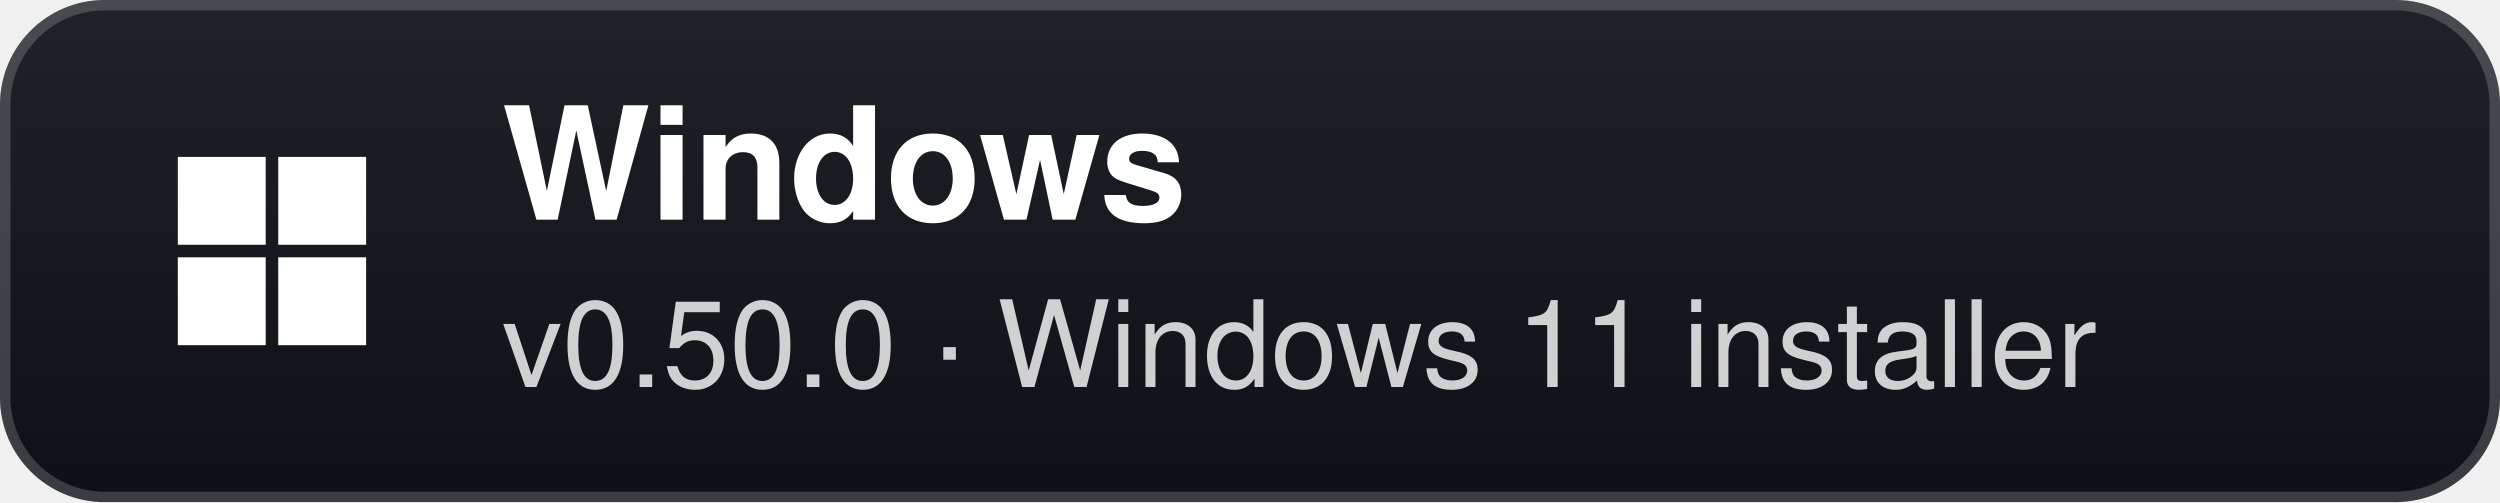
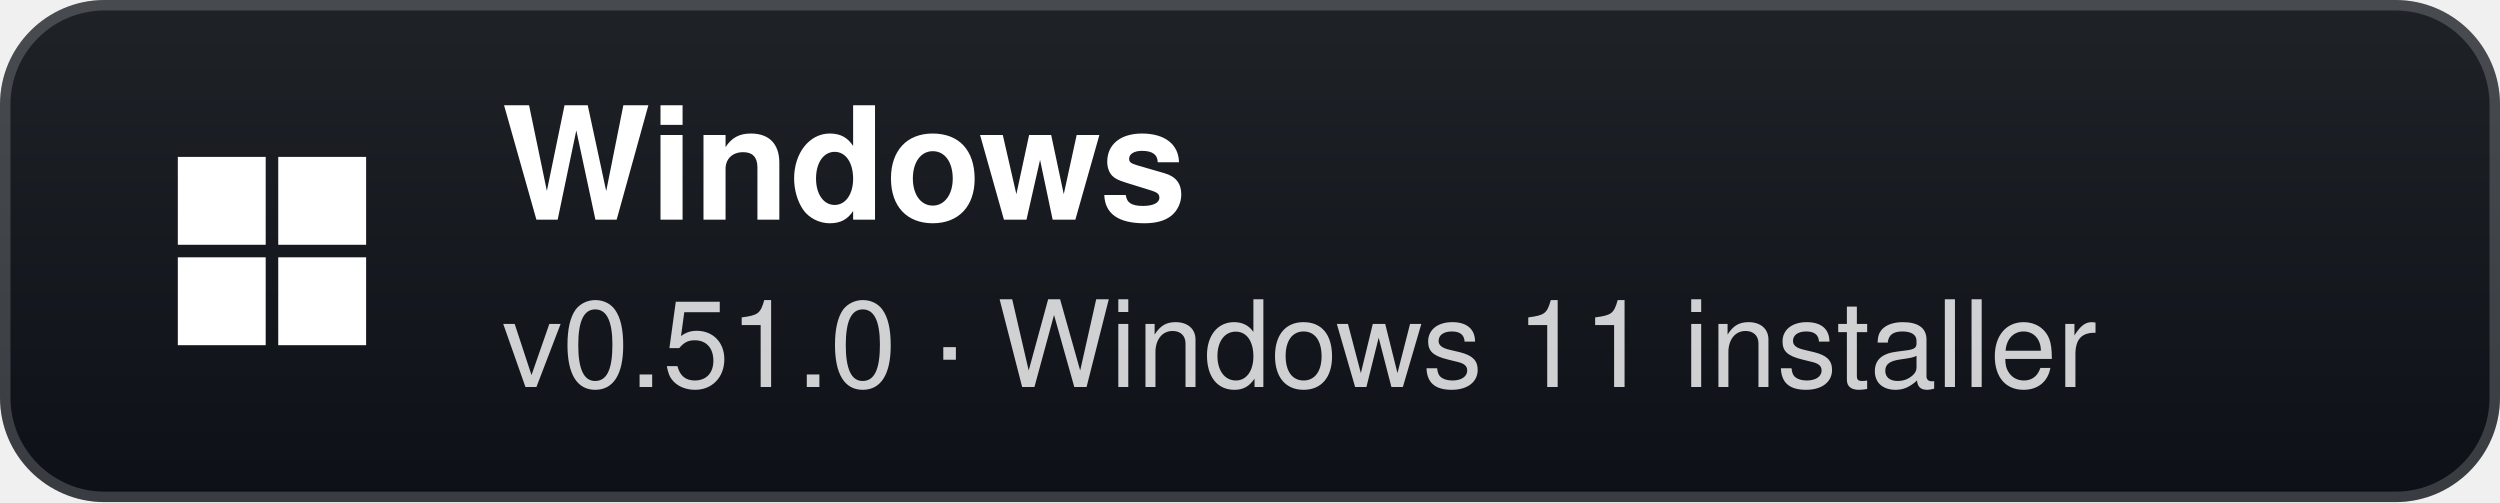
- <svg xmlns="http://www.w3.org/2000/svg" width="239" height="48" viewBox="0 0 239 48" role="img" aria-label="Windows: v0.50.0 · Windows 11 installer">
+ <svg xmlns="http://www.w3.org/2000/svg" width="239" height="48" viewBox="0 0 239 48" role="img" aria-label="Windows: v0.51.0 · Windows 11 installer">
  <defs>
    <linearGradient id="g" x1="0" y1="0" x2="0" y2="1">
      <stop offset="0" stop-color="#1f2328" />
      <stop offset="1" stop-color="#0d1117" />
    </linearGradient>
  </defs>
  <rect width="239" height="48" rx="10" fill="url(#g)" />
  <rect x="0.5" y="0.5" width="238" height="47" rx="9.5" fill="none" stroke="#ffffff" stroke-opacity="0.18" />
  <g transform="translate(26 24)">
    <rect x="-9" y="-9" width="8.4" height="8.4" fill="#fff" />
    <rect x="0.6" y="-9" width="8.4" height="8.4" fill="#fff" />
    <rect x="-9" y="0.6" width="8.4" height="8.4" fill="#fff" />
    <rect x="0.6" y="0.6" width="8.4" height="8.4" fill="#fff" />
  </g>
  <text x="48" y="21" fill="#ffffff" font-family="'Segoe UI',-apple-system,BlinkMacSystemFont,Helvetica,Arial,sans-serif" font-size="15" font-weight="700">Windows</text>
-   <text x="48" y="37" fill="#ffffff" fill-opacity="0.8" font-family="'Segoe UI',-apple-system,BlinkMacSystemFont,Helvetica,Arial,sans-serif" font-size="11.5">v0.50.0 · Windows 11 installer</text>
+   <text x="48" y="37" fill="#ffffff" fill-opacity="0.8" font-family="'Segoe UI',-apple-system,BlinkMacSystemFont,Helvetica,Arial,sans-serif" font-size="11.5">v0.51.0 · Windows 11 installer</text>
</svg>
